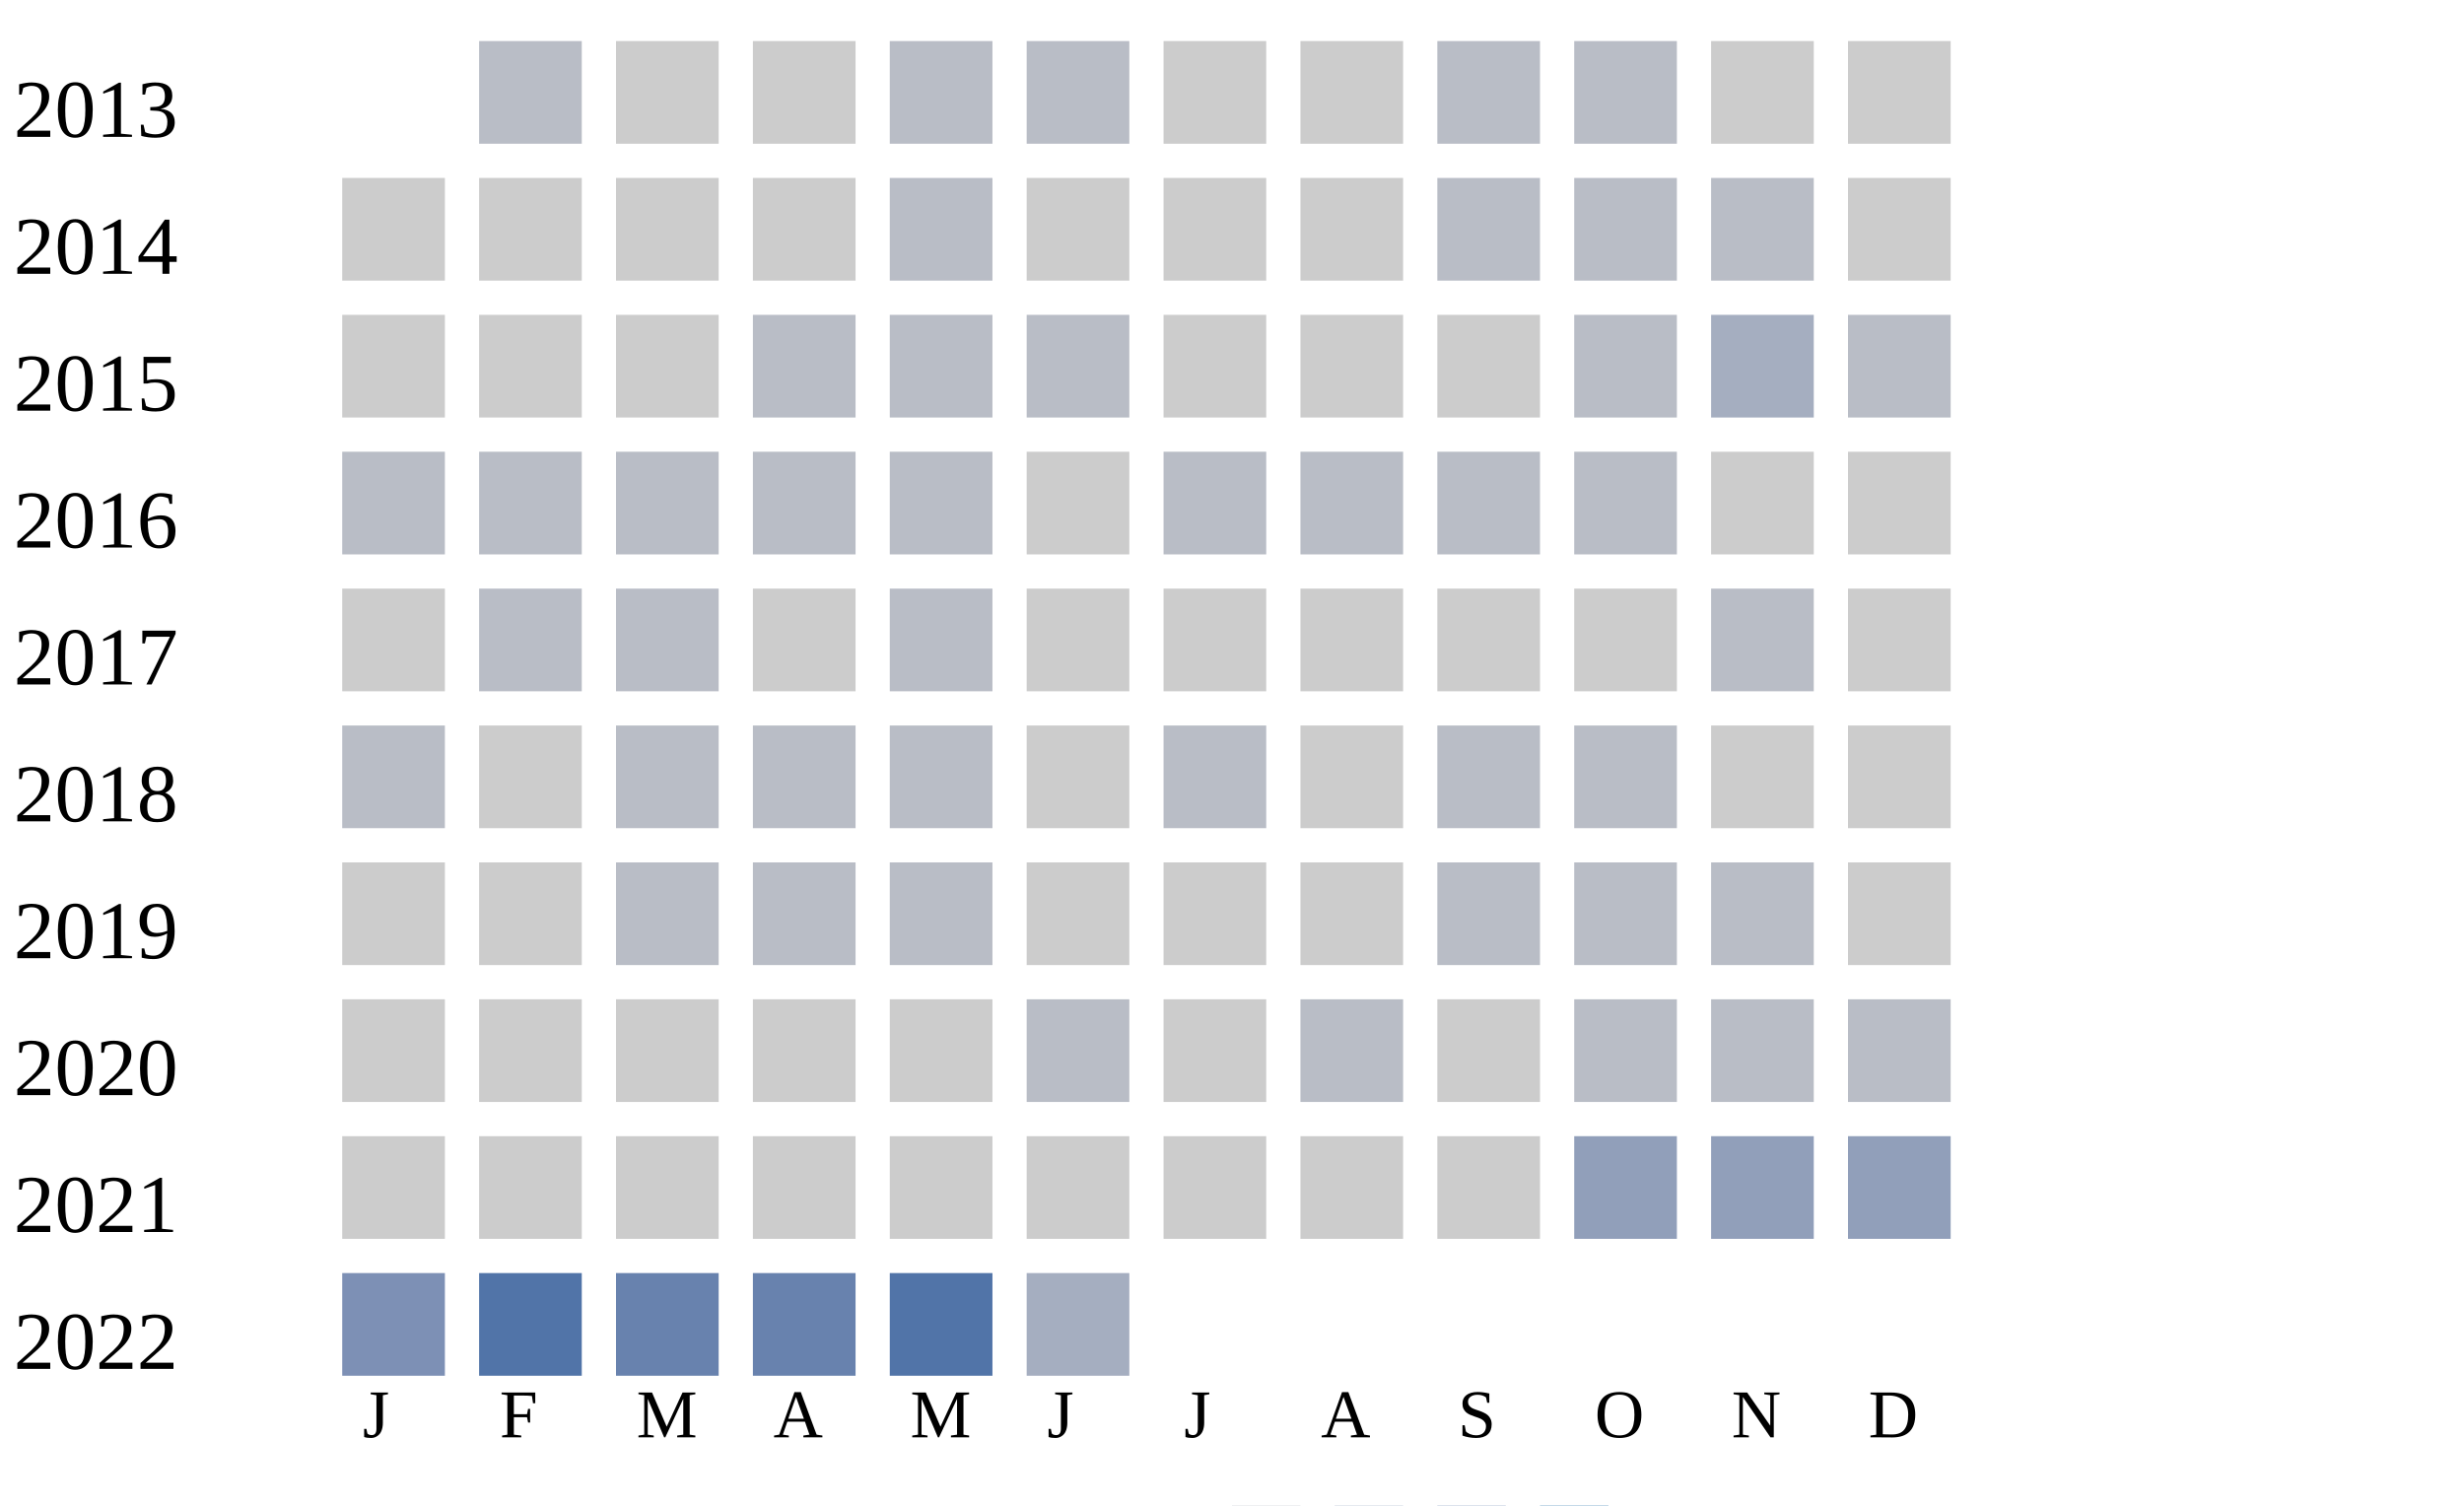
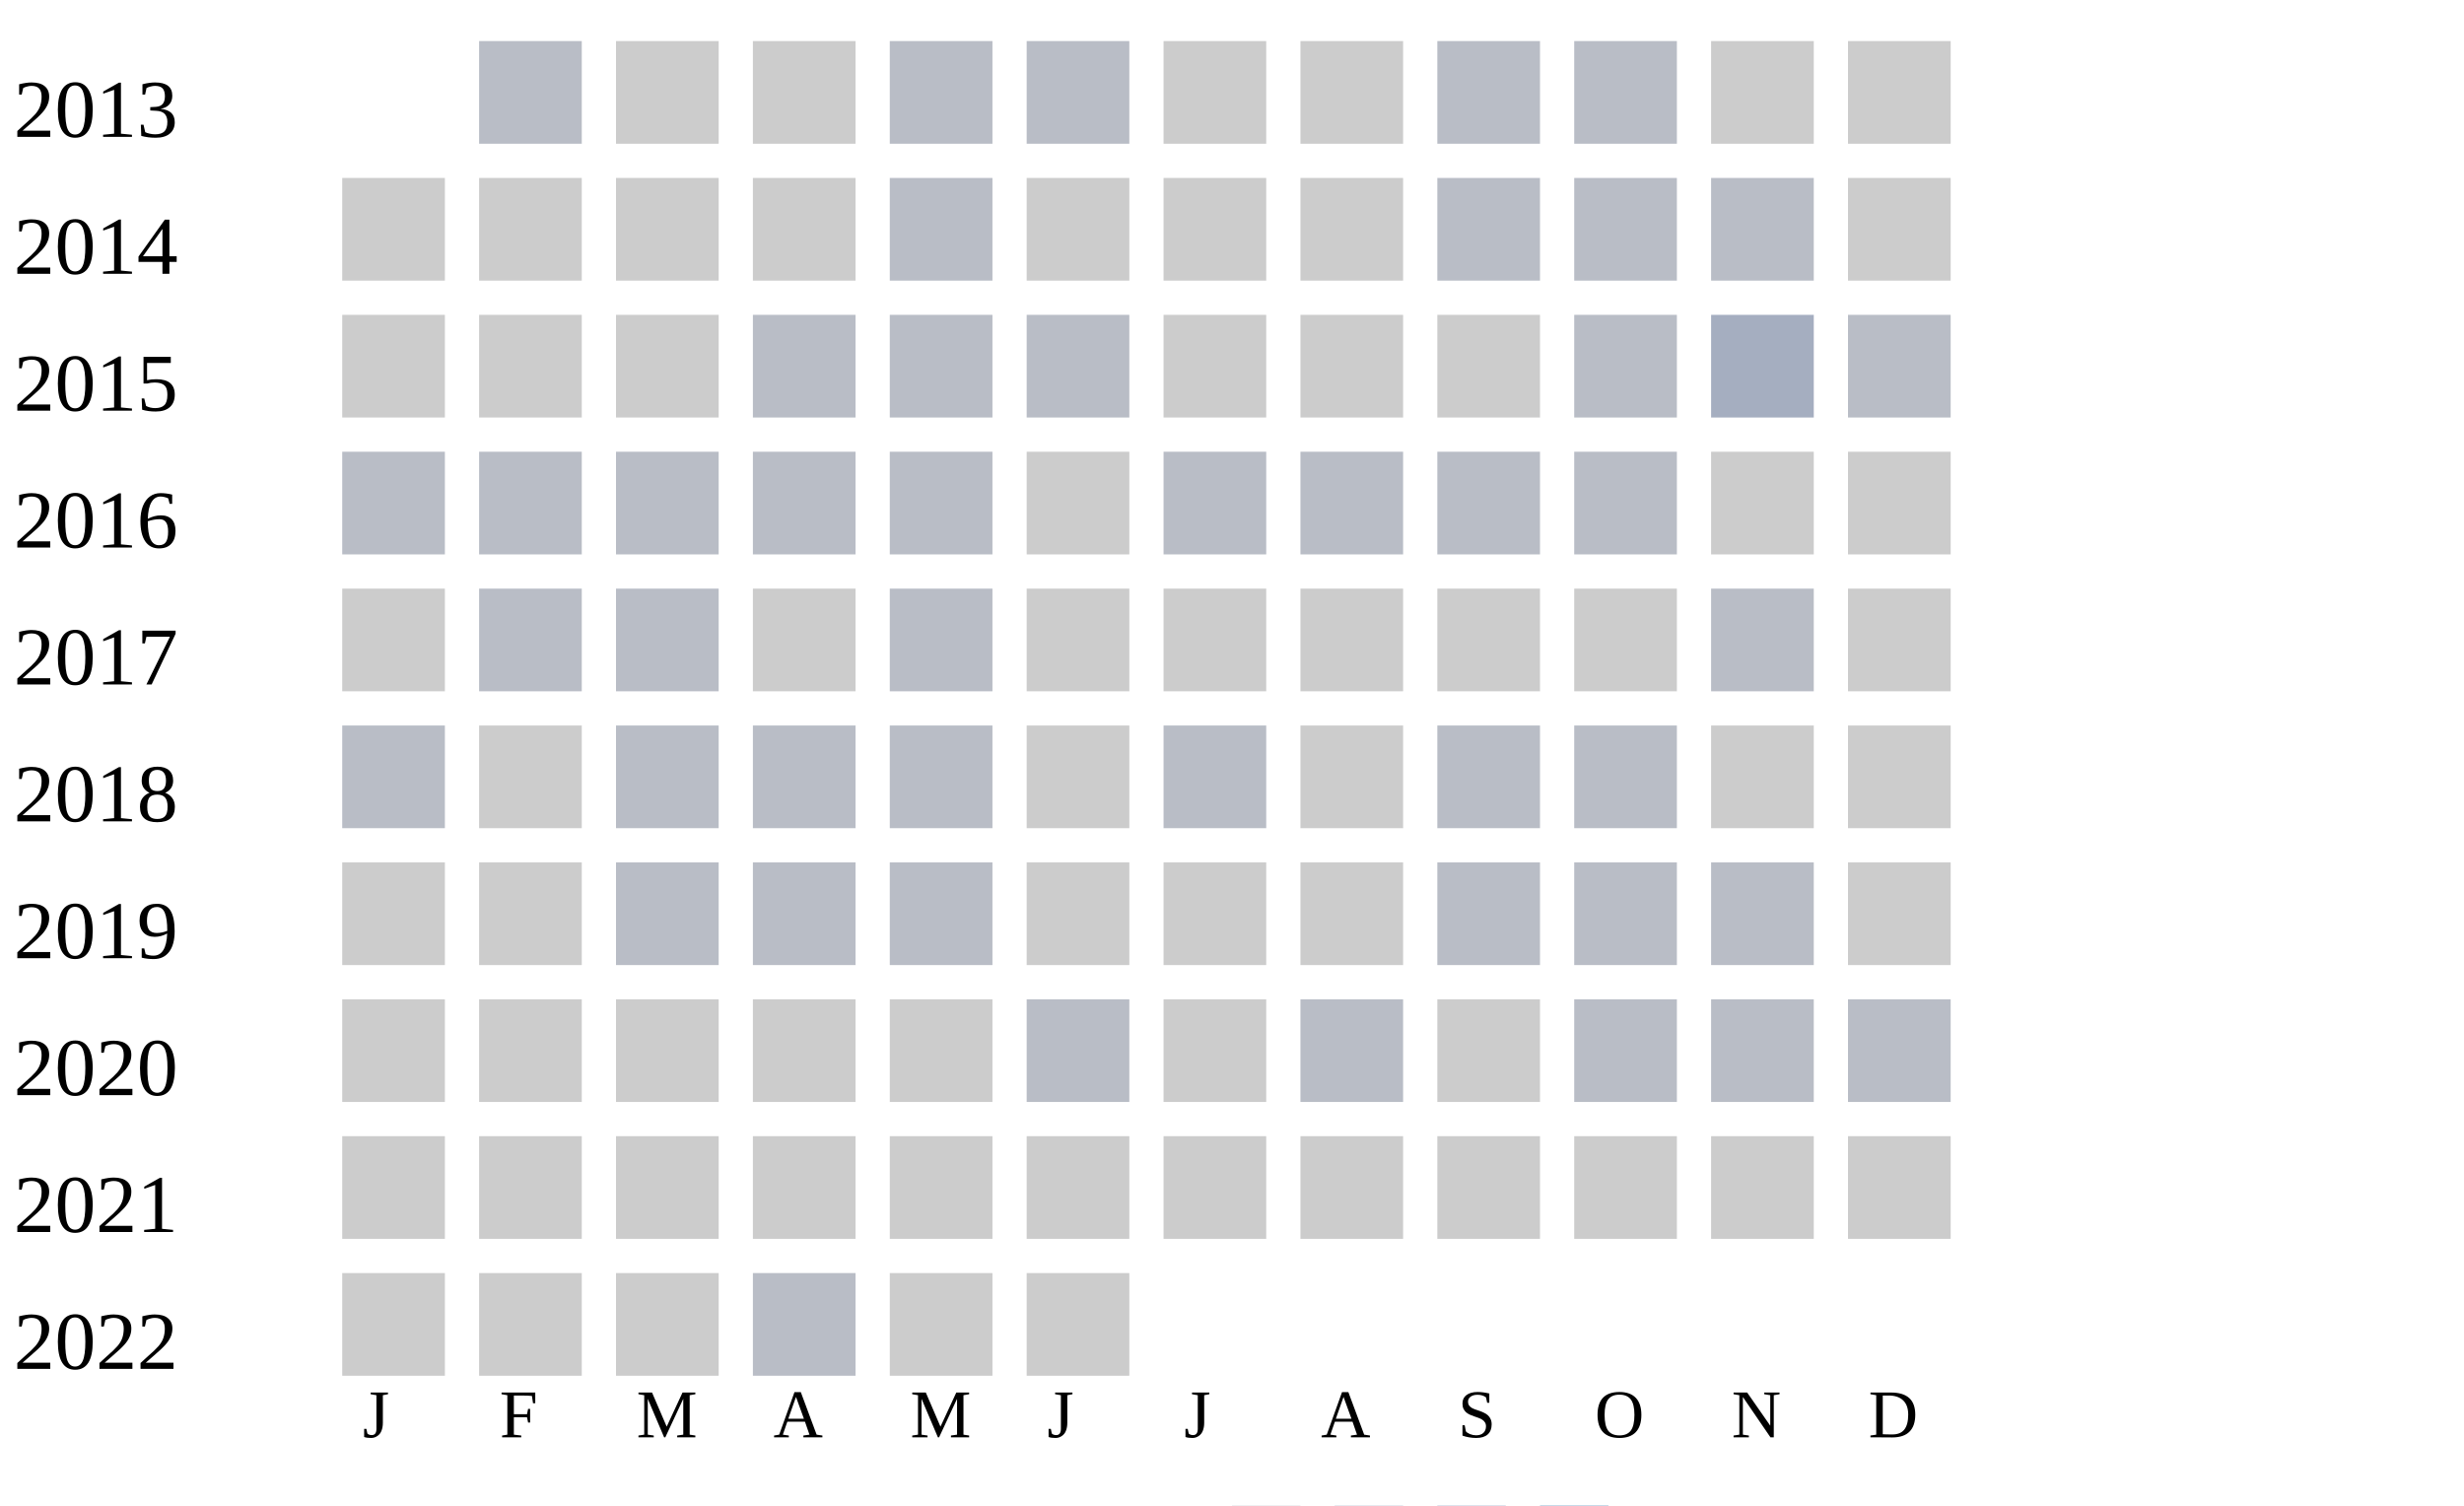
<svg xmlns="http://www.w3.org/2000/svg" width="360" height="220">
  <g transform="translate(0 0)">
    <text x="2" y="20">2013</text>
    <rect x="70" y="6" width="15" height="15" fill="#b9bdc6" />
    <rect x="90" y="6" width="15" height="15" fill="#cccccc" />
    <rect x="110" y="6" width="15" height="15" fill="#cccccc" />
    <rect x="130" y="6" width="15" height="15" fill="#b9bdc6" />
    <rect x="150" y="6" width="15" height="15" fill="#b9bdc6" />
    <rect x="170" y="6" width="15" height="15" fill="#cccccc" />
    <rect x="190" y="6" width="15" height="15" fill="#cccccc" />
    <rect x="210" y="6" width="15" height="15" fill="#b9bdc6" />
    <rect x="230" y="6" width="15" height="15" fill="#b9bdc6" />
    <rect x="250" y="6" width="15" height="15" fill="#cccccc" />
    <rect x="270" y="6" width="15" height="15" fill="#cccccc" />
  </g>
  <g transform="translate(0 20)">
    <text x="2" y="20">2014</text>
    <rect x="50" y="6" width="15" height="15" fill="#cccccc" />
    <rect x="70" y="6" width="15" height="15" fill="#cccccc" />
    <rect x="90" y="6" width="15" height="15" fill="#cccccc" />
    <rect x="110" y="6" width="15" height="15" fill="#cccccc" />
    <rect x="130" y="6" width="15" height="15" fill="#b9bdc6" />
    <rect x="150" y="6" width="15" height="15" fill="#cccccc" />
    <rect x="170" y="6" width="15" height="15" fill="#cccccc" />
    <rect x="190" y="6" width="15" height="15" fill="#cccccc" />
    <rect x="210" y="6" width="15" height="15" fill="#b9bdc6" />
    <rect x="230" y="6" width="15" height="15" fill="#b9bdc6" />
    <rect x="250" y="6" width="15" height="15" fill="#b9bdc6" />
    <rect x="270" y="6" width="15" height="15" fill="#cccccc" />
  </g>
  <g transform="translate(0 40)">
    <text x="2" y="20">2015</text>
    <rect x="50" y="6" width="15" height="15" fill="#cccccc" />
    <rect x="70" y="6" width="15" height="15" fill="#cccccc" />
    <rect x="90" y="6" width="15" height="15" fill="#cccccc" />
    <rect x="110" y="6" width="15" height="15" fill="#b9bdc6" />
    <rect x="130" y="6" width="15" height="15" fill="#b9bdc6" />
    <rect x="150" y="6" width="15" height="15" fill="#b9bdc6" />
    <rect x="170" y="6" width="15" height="15" fill="#cccccc" />
    <rect x="190" y="6" width="15" height="15" fill="#cccccc" />
    <rect x="210" y="6" width="15" height="15" fill="#cccccc" />
    <rect x="230" y="6" width="15" height="15" fill="#b9bdc6" />
    <rect x="250" y="6" width="15" height="15" fill="#a5aec0" />
    <rect x="270" y="6" width="15" height="15" fill="#b9bdc6" />
  </g>
  <g transform="translate(0 60)">
    <text x="2" y="20">2016</text>
    <rect x="50" y="6" width="15" height="15" fill="#b9bdc6" />
    <rect x="70" y="6" width="15" height="15" fill="#b9bdc6" />
    <rect x="90" y="6" width="15" height="15" fill="#b9bdc6" />
    <rect x="110" y="6" width="15" height="15" fill="#b9bdc6" />
    <rect x="130" y="6" width="15" height="15" fill="#b9bdc6" />
    <rect x="150" y="6" width="15" height="15" fill="#cccccc" />
    <rect x="170" y="6" width="15" height="15" fill="#b9bdc6" />
    <rect x="190" y="6" width="15" height="15" fill="#b9bdc6" />
    <rect x="210" y="6" width="15" height="15" fill="#b9bdc6" />
    <rect x="230" y="6" width="15" height="15" fill="#b9bdc6" />
    <rect x="250" y="6" width="15" height="15" fill="#cccccc" />
    <rect x="270" y="6" width="15" height="15" fill="#cccccc" />
  </g>
  <g transform="translate(0 80)">
    <text x="2" y="20">2017</text>
    <rect x="50" y="6" width="15" height="15" fill="#cccccc" />
    <rect x="70" y="6" width="15" height="15" fill="#b9bdc6" />
    <rect x="90" y="6" width="15" height="15" fill="#b9bdc6" />
    <rect x="110" y="6" width="15" height="15" fill="#cccccc" />
    <rect x="130" y="6" width="15" height="15" fill="#b9bdc6" />
    <rect x="150" y="6" width="15" height="15" fill="#cccccc" />
    <rect x="170" y="6" width="15" height="15" fill="#cccccc" />
    <rect x="190" y="6" width="15" height="15" fill="#cccccc" />
    <rect x="210" y="6" width="15" height="15" fill="#cccccc" />
    <rect x="230" y="6" width="15" height="15" fill="#cccccc" />
    <rect x="250" y="6" width="15" height="15" fill="#b9bdc6" />
    <rect x="270" y="6" width="15" height="15" fill="#cccccc" />
  </g>
  <g transform="translate(0 100)">
    <text x="2" y="20">2018</text>
    <rect x="50" y="6" width="15" height="15" fill="#b9bdc6" />
    <rect x="70" y="6" width="15" height="15" fill="#cccccc" />
    <rect x="90" y="6" width="15" height="15" fill="#b9bdc6" />
    <rect x="110" y="6" width="15" height="15" fill="#b9bdc6" />
    <rect x="130" y="6" width="15" height="15" fill="#b9bdc6" />
    <rect x="150" y="6" width="15" height="15" fill="#cccccc" />
    <rect x="170" y="6" width="15" height="15" fill="#b9bdc6" />
    <rect x="190" y="6" width="15" height="15" fill="#cccccc" />
    <rect x="210" y="6" width="15" height="15" fill="#b9bdc6" />
    <rect x="230" y="6" width="15" height="15" fill="#b9bdc6" />
    <rect x="250" y="6" width="15" height="15" fill="#cccccc" />
    <rect x="270" y="6" width="15" height="15" fill="#cccccc" />
  </g>
  <g transform="translate(0 120)">
    <text x="2" y="20">2019</text>
    <rect x="50" y="6" width="15" height="15" fill="#cccccc" />
    <rect x="70" y="6" width="15" height="15" fill="#cccccc" />
    <rect x="90" y="6" width="15" height="15" fill="#b9bdc6" />
    <rect x="110" y="6" width="15" height="15" fill="#b9bdc6" />
    <rect x="130" y="6" width="15" height="15" fill="#b9bdc6" />
    <rect x="150" y="6" width="15" height="15" fill="#cccccc" />
    <rect x="170" y="6" width="15" height="15" fill="#cccccc" />
    <rect x="190" y="6" width="15" height="15" fill="#cccccc" />
    <rect x="210" y="6" width="15" height="15" fill="#b9bdc6" />
    <rect x="230" y="6" width="15" height="15" fill="#b9bdc6" />
    <rect x="250" y="6" width="15" height="15" fill="#b9bdc6" />
    <rect x="270" y="6" width="15" height="15" fill="#cccccc" />
  </g>
  <g transform="translate(0 140)">
    <text x="2" y="20">2020</text>
    <rect x="50" y="6" width="15" height="15" fill="#cccccc" />
    <rect x="70" y="6" width="15" height="15" fill="#cccccc" />
    <rect x="90" y="6" width="15" height="15" fill="#cccccc" />
    <rect x="110" y="6" width="15" height="15" fill="#cccccc" />
    <rect x="130" y="6" width="15" height="15" fill="#cccccc" />
    <rect x="150" y="6" width="15" height="15" fill="#b9bdc6" />
    <rect x="170" y="6" width="15" height="15" fill="#cccccc" />
    <rect x="190" y="6" width="15" height="15" fill="#b9bdc6" />
    <rect x="210" y="6" width="15" height="15" fill="#cccccc" />
    <rect x="230" y="6" width="15" height="15" fill="#b9bdc6" />
    <rect x="250" y="6" width="15" height="15" fill="#b9bdc6" />
    <rect x="270" y="6" width="15" height="15" fill="#b9bdc6" />
  </g>
  <g transform="translate(0 160)">
    <text x="2" y="20">2021</text>
    <rect x="50" y="6" width="15" height="15" fill="#cccccc" />
    <rect x="70" y="6" width="15" height="15" fill="#cccccc" />
    <rect x="90" y="6" width="15" height="15" fill="#cccccc" />
    <rect x="110" y="6" width="15" height="15" fill="#cccccc" />
    <rect x="130" y="6" width="15" height="15" fill="#cccccc" />
    <rect x="150" y="6" width="15" height="15" fill="#cccccc" />
    <rect x="170" y="6" width="15" height="15" fill="#cccccc" />
    <rect x="190" y="6" width="15" height="15" fill="#cccccc" />
    <rect x="210" y="6" width="15" height="15" fill="#cccccc" />
-     <rect x="230" y="6" width="15" height="15" fill="#919fba" />
-     <rect x="250" y="6" width="15" height="15" fill="#919fba" />
-     <rect x="270" y="6" width="15" height="15" fill="#919fba" />
+     <rect x="230" y="6" width="15" height="15" fill="#cccccc" />
+     <rect x="250" y="6" width="15" height="15" fill="#cccccc" />
+     <rect x="270" y="6" width="15" height="15" fill="#cccccc" />
  </g>
  <g transform="translate(0 180)">
    <text x="2" y="20">2022</text>
-     <rect x="50" y="6" width="15" height="15" fill="#7d90b5" />
-     <rect x="70" y="6" width="15" height="15" fill="#5174a8" />
-     <rect x="90" y="6" width="15" height="15" fill="#6882ae" />
-     <rect x="110" y="6" width="15" height="15" fill="#6882ae" />
-     <rect x="130" y="6" width="15" height="15" fill="#5174a8" />
-     <rect x="150" y="6" width="15" height="15" fill="#a5aec0" />
+     <rect x="50" y="6" width="15" height="15" fill="#cccccc" />
+     <rect x="70" y="6" width="15" height="15" fill="#cccccc" />
+     <rect x="90" y="6" width="15" height="15" fill="#cccccc" />
+     <rect x="110" y="6" width="15" height="15" fill="#b9bdc6" />
+     <rect x="130" y="6" width="15" height="15" fill="#cccccc" />
+     <rect x="150" y="6" width="15" height="15" fill="#cccccc" />
  </g>
  <text style="font-size: 10px; text-align: center" x="53" y="210">J</text>
  <text style="font-size: 10px; text-align: center" x="73" y="210">F</text>
  <text style="font-size: 10px; text-align: center" x="93" y="210">M</text>
  <text style="font-size: 10px; text-align: center" x="113" y="210">A</text>
  <text style="font-size: 10px; text-align: center" x="133" y="210">M</text>
  <text style="font-size: 10px; text-align: center" x="153" y="210">J</text>
  <text style="font-size: 10px; text-align: center" x="173" y="210">J</text>
  <text style="font-size: 10px; text-align: center" x="193" y="210">A</text>
  <text style="font-size: 10px; text-align: center" x="213" y="210">S</text>
  <text style="font-size: 10px; text-align: center" x="233" y="210">O</text>
  <text style="font-size: 10px; text-align: center" x="253" y="210">N</text>
  <text style="font-size: 10px; text-align: center" x="273" y="210">D</text>
  <text style="font-size: 10px;" x="155" y="229">Less</text>
  <rect fill="#b9bdc6" width="10" height="10" x="180" y="220" />
  <rect fill="#919fba" width="10" height="10" x="195" y="220" />
  <rect fill="#6882ae" width="10" height="10" x="210" y="220" />
  <rect fill="#005a9c" width="10" height="10" x="225" y="220" />
  <text x="240" y="229" style="font-size: 10px;">More</text>
</svg>
